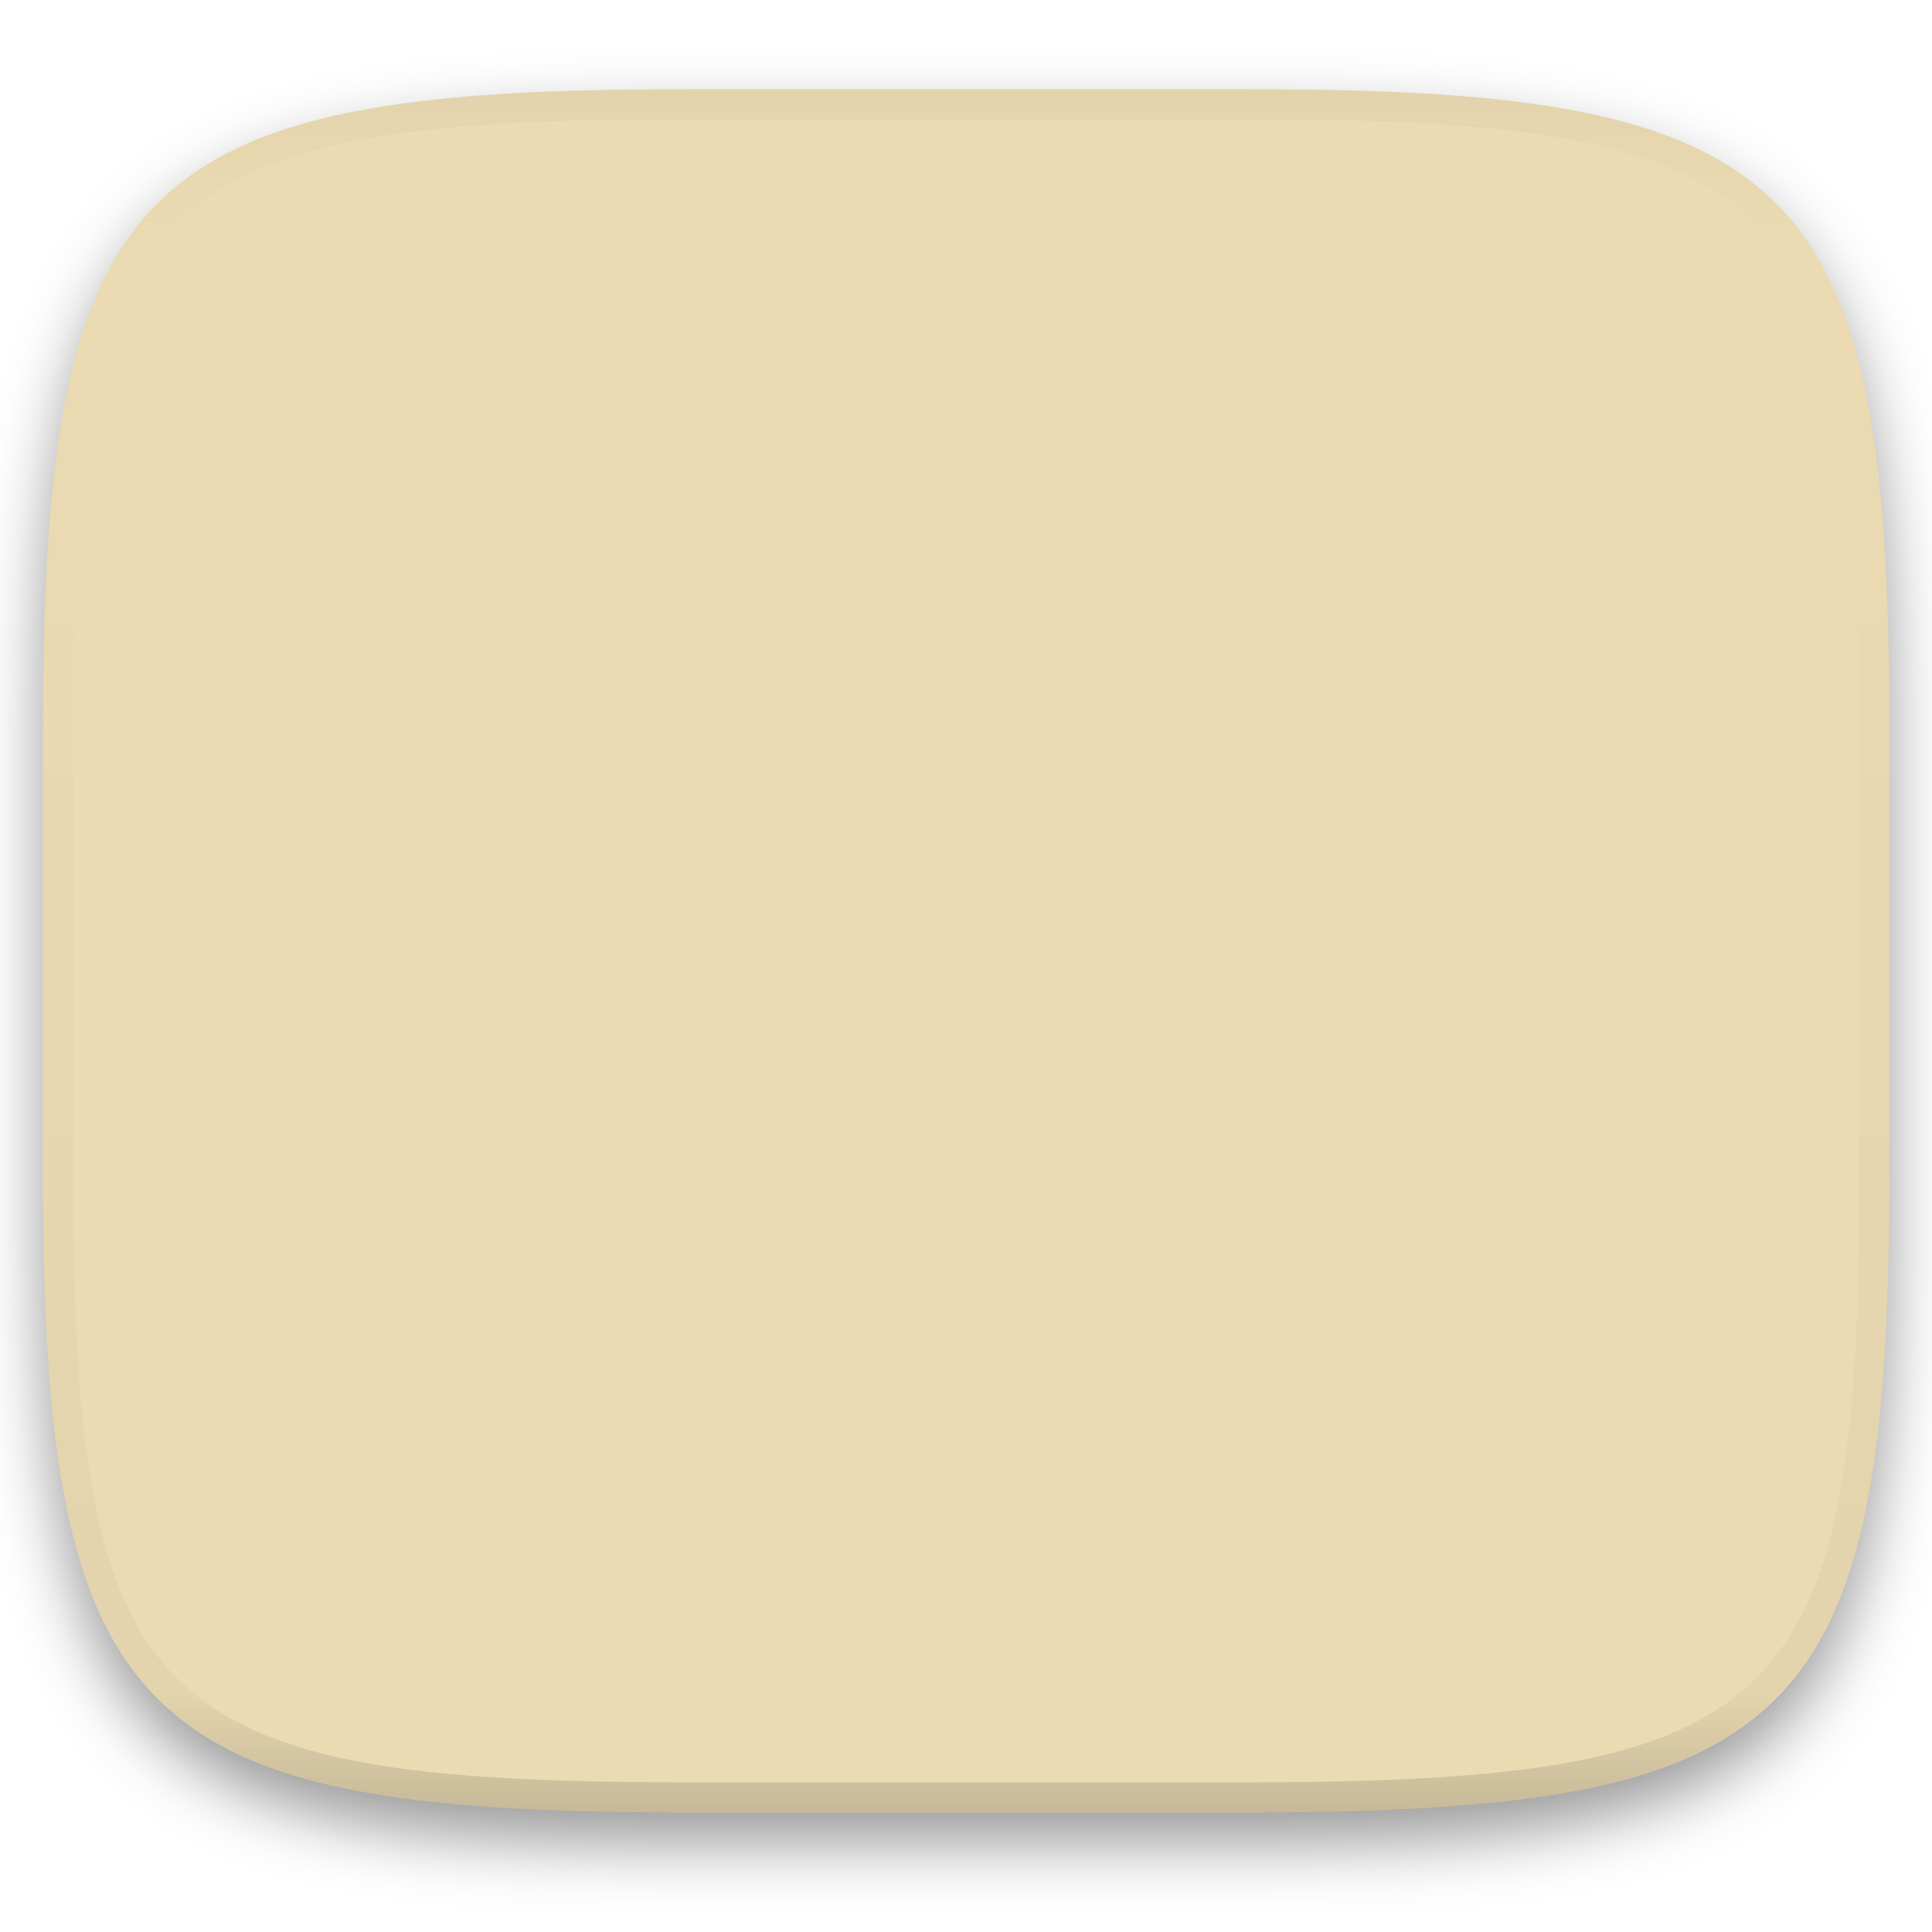
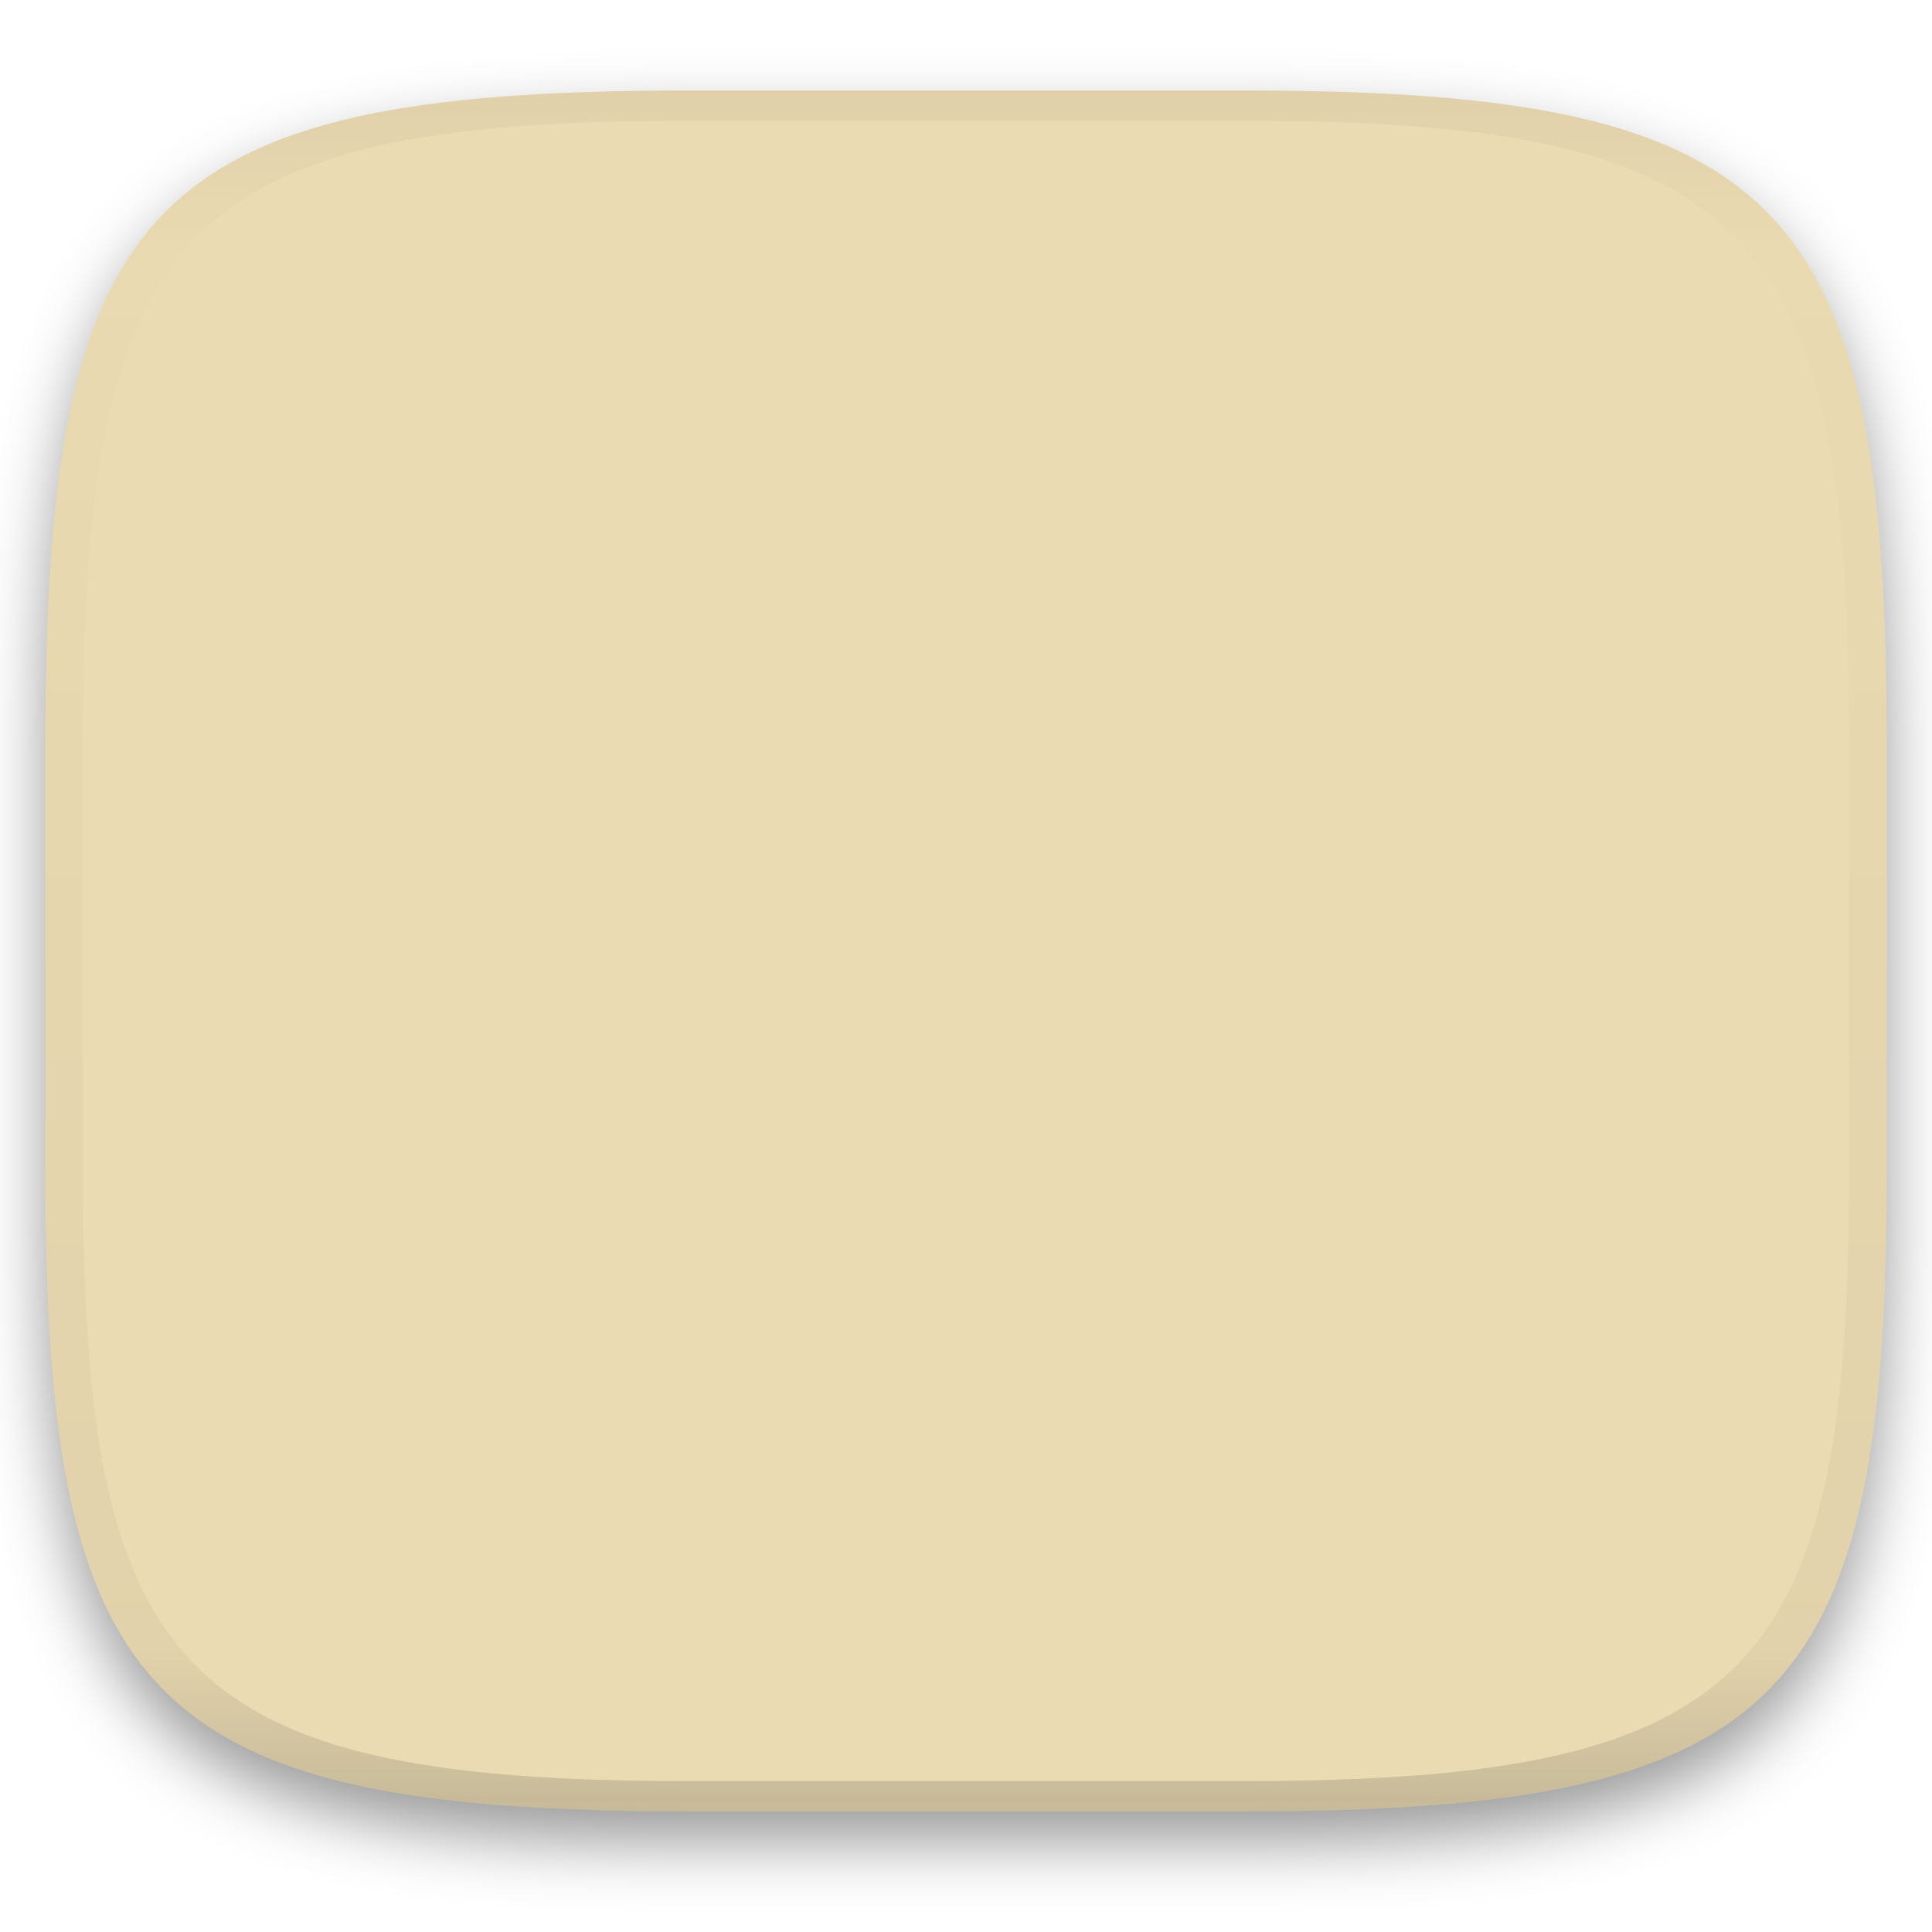
<svg xmlns="http://www.w3.org/2000/svg" width="256" height="256" style="isolation:isolate" version="1.1">
  <g transform="translate(.004996 -.116)" filter="url(#a)">
-     <linearGradient id="b" x1=".5" x2=".5" y1="-.001" y2="1" gradientTransform="matrix(244.6 0 0 228.3 5.676 11.95)" gradientUnits="userSpaceOnUse">
+     <linearGradient id="b" x1=".5" x2=".5" y2="1" gradientTransform="matrix(244 0 0 228 5.981 12.12)" gradientUnits="userSpaceOnUse">
      <stop stop-color="#ebdbb2" offset="0" />
      <stop stop-color="#ebdbb2" offset="1" />
    </linearGradient>
-     <path d="m165.7 11.95c72.71 0 84.64 12.05 84.64 84.54v59.25c0 72.56-11.93 84.54-84.64 84.54h-75.37c-72.29 0-84.64-11.98-84.64-84.54v-59.25c0-72.49 12.33-84.54 84.64-84.54z" fill="url(#b)" />
+     <path d="m165 12.12c72 0 85 15 85 87v56c0 70-13 85-85 85h-74c-72 0-85-15-85-85v-56c0-72 13-87 85-87z" fill="url(#b)" stroke-width=".998" />
  </g>
  <defs>
    <filter id="a" x="-.042" y="-.045" width="1.084" height="1.108" color-interpolation-filters="sRGB">
      <feGaussianBlur in="SourceGraphic" stdDeviation="4.294" />
      <feOffset dy="4" result="pf_100_offsetBlur" />
      <feFlood flood-opacity=".4" />
      <feComposite in2="pf_100_offsetBlur" operator="in" result="pf_100_dropShadow" />
      <feBlend in="SourceGraphic" in2="pf_100_dropShadow" />
    </filter>
+     <linearGradient id="linearGradient31" x1=".5" x2=".5" y2="1" gradientTransform="matrix(244 0 0 228 5.986 12)" gradientUnits="userSpaceOnUse">
+       <stop stop-color="#d5c4a1" offset="0" />
+       <stop stop-color="#d5c4a1" stop-opacity=".098" offset=".1" />
+       <stop stop-color="#282828" stop-opacity=".1" offset=".9" />
+       <stop stop-color="#282828" stop-opacity=".4" offset="1" />
+     </linearGradient>
  </defs>
-   <g transform="translate(.004996 -.116)" opacity=".4">
-     <linearGradient id="c" x1=".517" x2=".517" y2="1" gradientTransform="matrix(244.6 0 0 228.3 5.68 11.95)" gradientUnits="userSpaceOnUse">
-       <stop stop-color="#d5c4a1" offset="0" />
-       <stop stop-color="#ebdbb2" stop-opacity=".098" offset=".125" />
-       <stop stop-color="#282828" stop-opacity=".098" offset=".925" />
-       <stop stop-color="#282828" stop-opacity=".498" offset="1" />
-     </linearGradient>
-     <path d="m165.1 11.95c73.08-0.169 85.43 11.95 85.26 85.06v58.21c0.169 73.06-12.1 85.23-85.26 85.06h-74.13c-73.34 0.169-85.37-12.38-85.26-85.06v-58.21c-0.169-72.97 12.34-85.23 85.26-85.06zm0.01 4.009c72.18-0.168 81.25 10.5 81.25 81.05v58.21c0 70.79-8.873 81.06-81.25 81.06h-74.15c-71.91 0-81.22-9.943-81.25-81.06v-58.21c0-70.7 9.184-81.22 81.25-81.05z" fill="url(#c)" fill-rule="evenodd" />
+   <g transform="translate(.004996 -.116)" opacity=".5">
+     <path transform="translate(-.004996 .116)" d="m91 12c-72 0-85 15-85 87v56c0 70 13 85 85 85h74c72 0 85-15 85-85v-56c0-72-13-87-85-87zm0 4h74c68 0 80 15 80 83v56c0 66-12 81-80 81h-74c-68 0-80-15-80-81v-56c0-68 12-83 80-83z" fill="url(#linearGradient31)" opacity="1" stroke-width=".998" style="isolation:isolate" />
  </g>
</svg>
